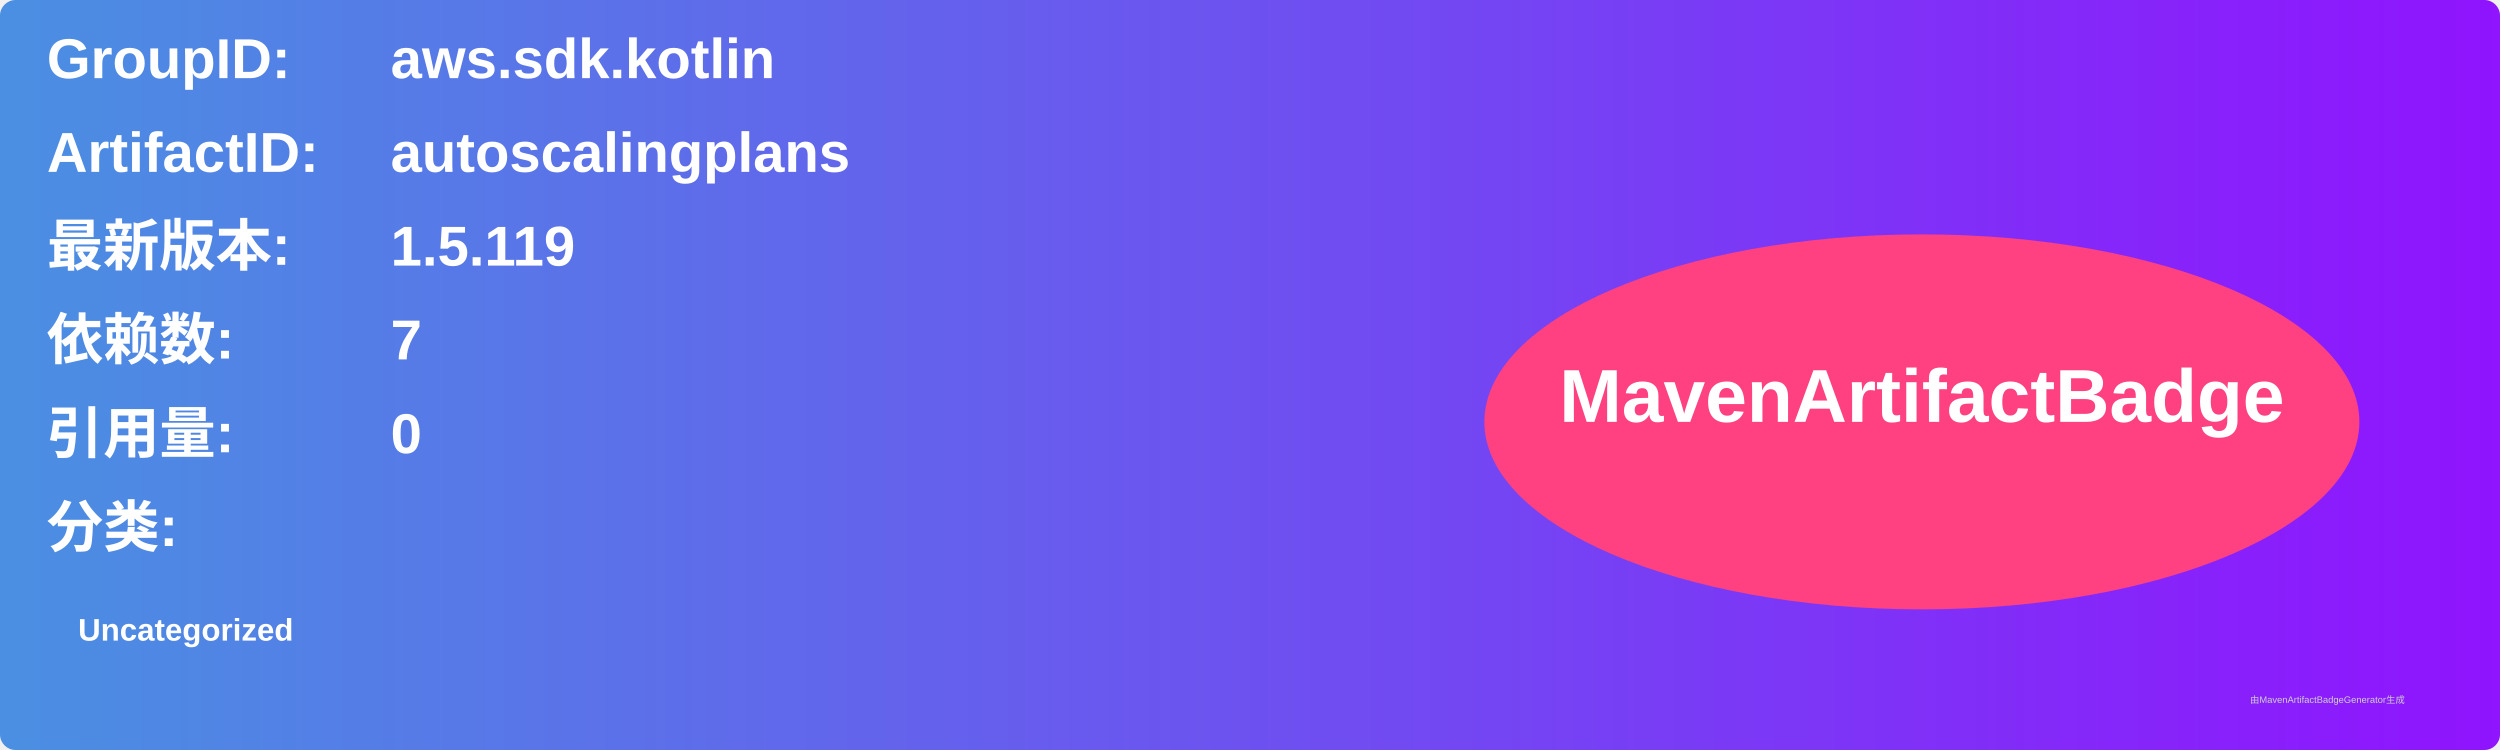
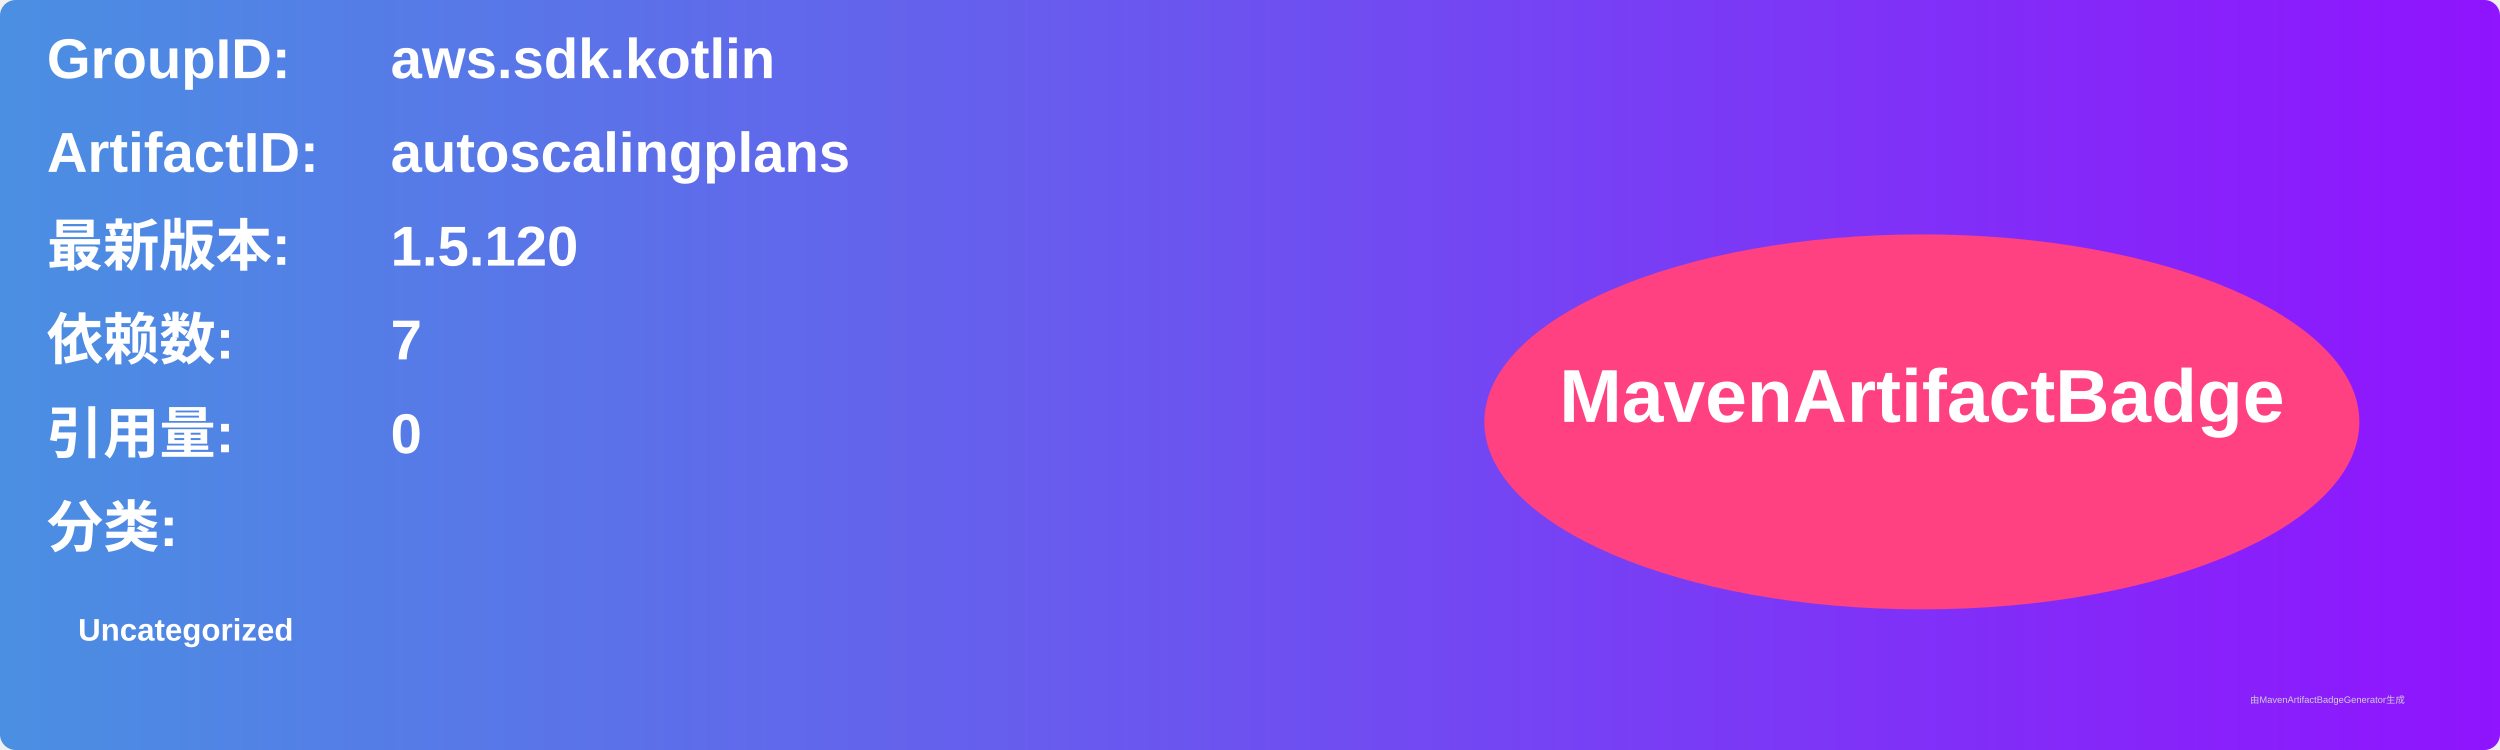
<svg xmlns="http://www.w3.org/2000/svg" width="800" height="240" viewBox="0 0 800 240">
  <linearGradient id="grad" x1="0%" y1="0%" x2="100%" y2="0%">
    <stop offset="0%" stop-color="#4a90e2" />
    <stop offset="100%" stop-color="#9013fe" />
  </linearGradient>
  <rect width="100%" height="100%" rx="5" ry="5" fill="url(#grad)" />
  <g transform="translate(15, 15)">
    <text x="0" y="10" font-family="Arial" font-size="18" fill="white" font-weight="bold" width="260">GroupID:</text>
    <text x="110" y="10" font-family="Arial" font-size="18" fill="white" font-weight="bold" width="460">aws.sdk.kotlin</text>
    <text x="0" y="40" font-family="Arial" font-size="18" fill="white" font-weight="bold" width="260">ArtifactID:</text>
    <text x="110" y="40" font-family="Arial" font-size="18" fill="white" font-weight="bold" width="460">autoscalingplans</text>
    <text x="0" y="70" font-family="Arial" font-size="18" fill="white" font-weight="bold">最新版本:</text>
    <text x="110" y="70" font-family="Arial" font-size="18" fill="white" font-weight="bold">
-       <tspan font-weight="bold">1.5.119</tspan>
+       <tspan font-weight="bold">1.5.120</tspan>
    </text>
    <text x="0" y="100" font-family="Arial" font-size="18" fill="white" font-weight="bold">依赖数: </text>
    <text x="110" y="100" font-family="Arial" font-size="18" fill="white">
      <tspan font-weight="bold">7</tspan>
    </text>
    <text x="0" y="130" font-family="Arial" font-size="18" fill="white" font-weight="bold">引用量: </text>
    <text x="110" y="130" font-family="Arial" font-size="18" fill="white">
      <tspan font-weight="bold">0</tspan>
    </text>
    <text x="0" y="160" font-family="Arial" font-size="18" fill="white" font-weight="bold">分类:</text>
    <text x="10" y="190" font-family="Arial" font-size="10" fill="white">
      <tspan font-weight="bold">Uncategorized</tspan>
    </text>
    <ellipse cx="600" cy="120" rx="140" ry="60" fill="#ff4081" />
    <text x="600" y="120" text-anchor="middle" font-family="Arial" font-size="24" fill="white" font-weight="bold">MavenArtifactBadge</text>
  </g>
  <text x="720" y="225" font-family="Arial" font-size="3" fill="#d0d0d0">由MavenArtifactBadgeGenerator生成</text>
</svg>
